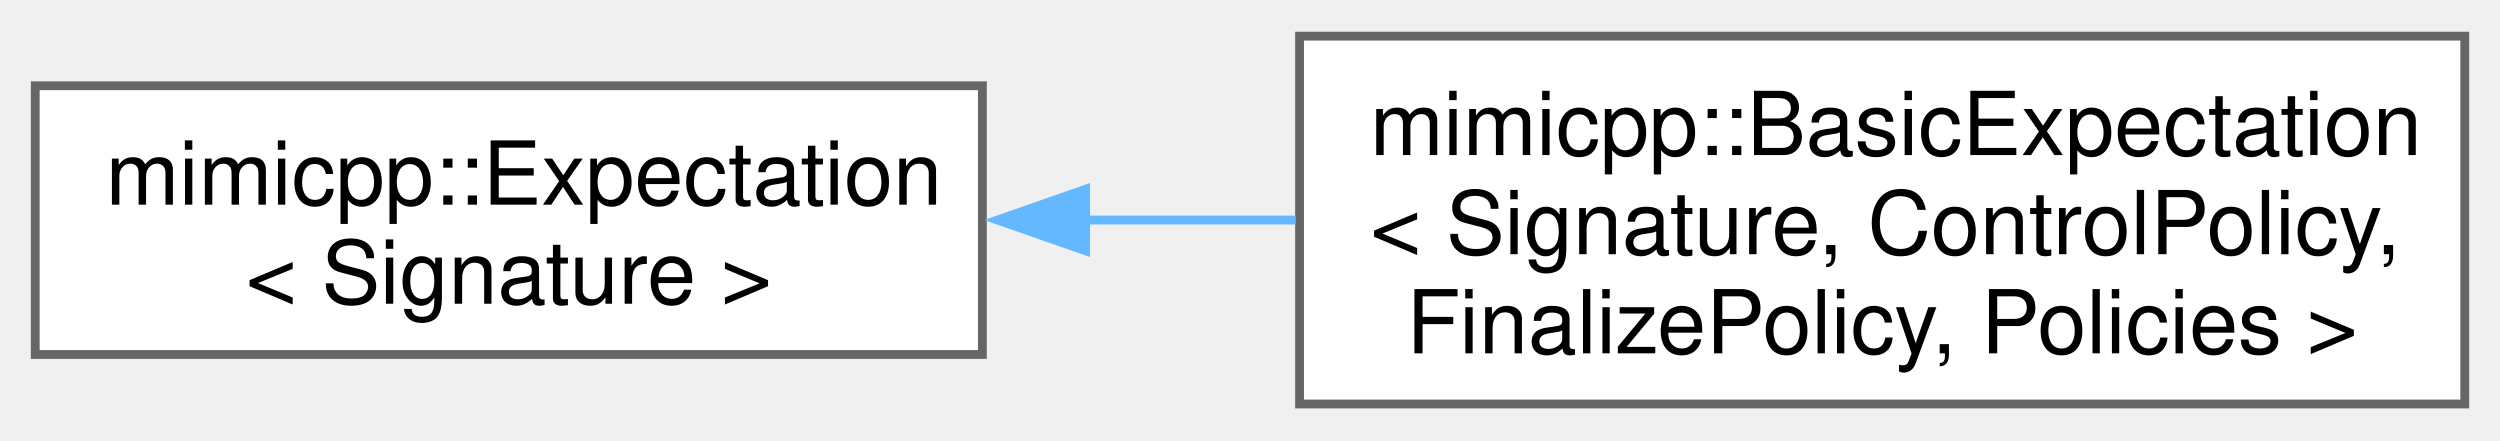
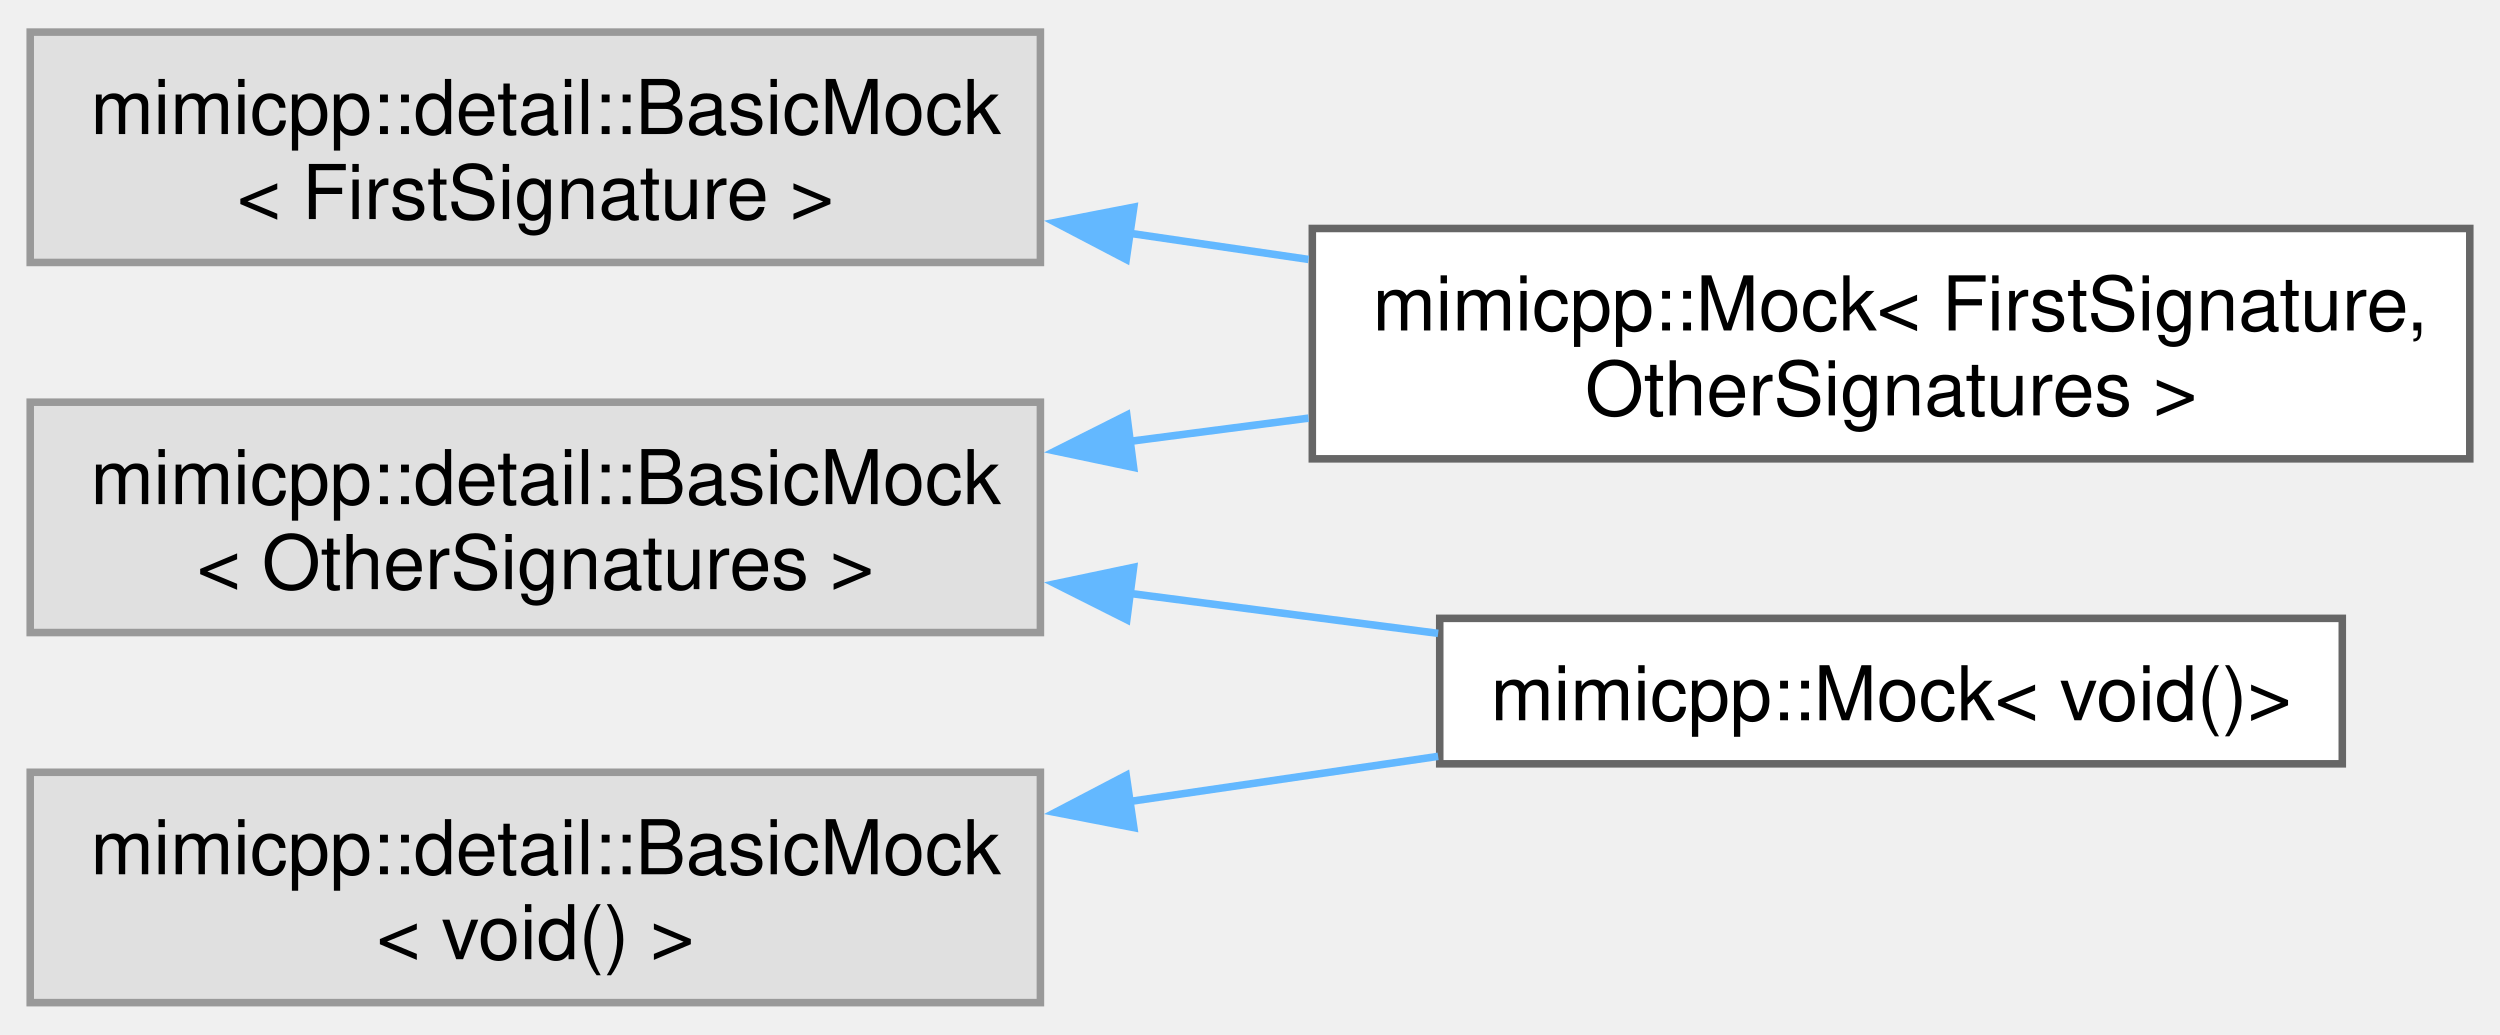
- <svg xmlns="http://www.w3.org/2000/svg" xmlns:xlink="http://www.w3.org/1999/xlink" width="284pt" height="50pt" viewBox="0.00 0.00 283.75 49.75">
-   <g id="graph0" class="graph" transform="scale(1 1) rotate(0) translate(4 45.75)">
+ <svg xmlns="http://www.w3.org/2000/svg" xmlns:xlink="http://www.w3.org/1999/xlink" width="331pt" height="137pt" viewBox="0.00 0.00 331.00 136.50">
+   <g id="graph0" class="graph" transform="scale(1 1) rotate(0) translate(4 132.5)">
    <g id="Node000000" class="node">
      <g id="a_Node000000">
-         <a xlink:href="d3/d1c/classmimicpp_1_1_expectation.html" target="_top" xlink:title="The base interface for expectations.">
-           <polygon fill="white" stroke="#666666" points="107.5,-36.12 0,-36.12 0,-5.62 107.5,-5.62 107.5,-36.12" />
-           <text text-anchor="start" x="8" y="-22.62" font-family="Helvetica,sans-Serif" font-size="10.00">mimicpp::Expectation</text>
-           <text text-anchor="middle" x="53.75" y="-11.38" font-family="Helvetica,sans-Serif" font-size="10.00">&lt; Signature &gt;</text>
+         <a xlink:title=" ">
+           <polygon fill="#e0e0e0" stroke="#999999" points="133.75,-128.5 0,-128.5 0,-98 133.75,-98 133.75,-128.5" />
+           <text text-anchor="start" x="8" y="-115" font-family="Helvetica,sans-Serif" font-size="10.00">mimicpp::detail::BasicMock</text>
+           <text text-anchor="middle" x="66.88" y="-103.75" font-family="Helvetica,sans-Serif" font-size="10.00">&lt; FirstSignature &gt;</text>
        </a>
      </g>
    </g>
    <g id="Node000001" class="node">
      <g id="a_Node000001">
-         <a xlink:href="d3/d4a/classmimicpp_1_1_basic_expectation.html" target="_top" xlink:title="The actual expectation template.">
-           <polygon fill="white" stroke="#666666" points="275.75,-41.75 143.5,-41.75 143.5,0 275.75,0 275.75,-41.75" />
-           <text text-anchor="start" x="151.5" y="-28.25" font-family="Helvetica,sans-Serif" font-size="10.00">mimicpp::BasicExpectation</text>
-           <text text-anchor="start" x="151.5" y="-17" font-family="Helvetica,sans-Serif" font-size="10.00">&lt; Signature, ControlPolicy,</text>
-           <text text-anchor="middle" x="209.62" y="-5.75" font-family="Helvetica,sans-Serif" font-size="10.00"> FinalizePolicy, Policies &gt;</text>
+         <a xlink:href="d2/d48/classmimicpp_1_1_mock.html" target="_top" xlink:title="A Mock type, which fully supports overload sets.">
+           <polygon fill="white" stroke="#666666" points="323,-102.5 169.75,-102.5 169.75,-72 323,-72 323,-102.5" />
+           <text text-anchor="start" x="177.75" y="-89" font-family="Helvetica,sans-Serif" font-size="10.00">mimicpp::Mock&lt; FirstSignature,</text>
+           <text text-anchor="middle" x="246.38" y="-77.75" font-family="Helvetica,sans-Serif" font-size="10.00"> OtherSignatures &gt;</text>
        </a>
      </g>
    </g>
-     <g id="edge11_Node000000_Node000001" class="edge">
-       <g id="a_edge11_Node000000_Node000001">
+     <g id="edge7_Node000000_Node000001" class="edge">
+       <g id="a_edge7_Node000000_Node000001">
        <a xlink:title=" ">
-           <path fill="none" stroke="#63b8ff" d="M119.13,-20.88C127.04,-20.88 135.13,-20.88 143.06,-20.88" />
-           <polygon fill="#63b8ff" stroke="#63b8ff" points="119.22,-17.38 109.22,-20.88 119.22,-24.38 119.22,-17.38" />
+           <path fill="none" stroke="#63b8ff" d="M145.61,-101.86C153.46,-100.71 161.42,-99.55 169.25,-98.4" />
+           <polygon fill="#63b8ff" stroke="#63b8ff" points="145.11,-98.4 135.72,-103.31 146.12,-105.33 145.11,-98.4" />
+         </a>
+       </g>
+     </g>
+     <g id="Node000002" class="node">
+       <g id="a_Node000002">
+         <a xlink:title=" ">
+           <polygon fill="#e0e0e0" stroke="#999999" points="133.75,-79.5 0,-79.5 0,-49 133.75,-49 133.75,-79.5" />
+           <text text-anchor="start" x="8" y="-66" font-family="Helvetica,sans-Serif" font-size="10.00">mimicpp::detail::BasicMock</text>
+           <text text-anchor="middle" x="66.88" y="-54.75" font-family="Helvetica,sans-Serif" font-size="10.00">&lt; OtherSignatures &gt;</text>
+         </a>
+       </g>
+     </g>
+     <g id="edge9_Node000002_Node000001" class="edge">
+       <g id="a_edge9_Node000002_Node000001">
+         <a xlink:title=" ">
+           <path fill="none" stroke="#63b8ff" d="M145.61,-74.32C153.46,-75.34 161.42,-76.37 169.25,-77.39" />
+           <polygon fill="#63b8ff" stroke="#63b8ff" points="146.09,-70.86 135.72,-73.04 145.19,-77.8 146.09,-70.86" />
+         </a>
+       </g>
+     </g>
+     <g id="Node000003" class="node">
+       <g id="a_Node000003">
+         <a xlink:href="d2/d48/classmimicpp_1_1_mock.html" target="_top" xlink:title=" ">
+           <polygon fill="white" stroke="#666666" points="306.12,-50.88 186.62,-50.88 186.62,-31.62 306.12,-31.62 306.12,-50.88" />
+           <text text-anchor="middle" x="246.38" y="-37.38" font-family="Helvetica,sans-Serif" font-size="10.00">mimicpp::Mock&lt; void()&gt;</text>
+         </a>
+       </g>
+     </g>
+     <g id="edge8_Node000002_Node000003" class="edge">
+       <g id="a_edge8_Node000002_Node000003">
+         <a xlink:title=" ">
+           <path fill="none" stroke="#63b8ff" d="M145.61,-54.18C159.3,-52.4 173.34,-50.58 186.41,-48.89" />
+           <polygon fill="#63b8ff" stroke="#63b8ff" points="145.19,-50.7 135.72,-55.46 146.09,-57.64 145.19,-50.7" />
+         </a>
+       </g>
+     </g>
+     <g id="Node000004" class="node">
+       <g id="a_Node000004">
+         <a xlink:title=" ">
+           <polygon fill="#e0e0e0" stroke="#999999" points="133.75,-30.5 0,-30.5 0,0 133.75,0 133.75,-30.5" />
+           <text text-anchor="start" x="8" y="-17" font-family="Helvetica,sans-Serif" font-size="10.00">mimicpp::detail::BasicMock</text>
+           <text text-anchor="middle" x="66.88" y="-5.75" font-family="Helvetica,sans-Serif" font-size="10.00">&lt; void() &gt;</text>
+         </a>
+       </g>
+     </g>
+     <g id="edge10_Node000004_Node000003" class="edge">
+       <g id="a_edge10_Node000004_Node000003">
+         <a xlink:title=" ">
+           <path fill="none" stroke="#63b8ff" d="M145.61,-26.64C159.3,-28.64 173.34,-30.7 186.41,-32.61" />
+           <polygon fill="#63b8ff" stroke="#63b8ff" points="146.12,-23.17 135.72,-25.19 145.11,-30.1 146.12,-23.17" />
        </a>
      </g>
    </g>
  </g>
</svg>
